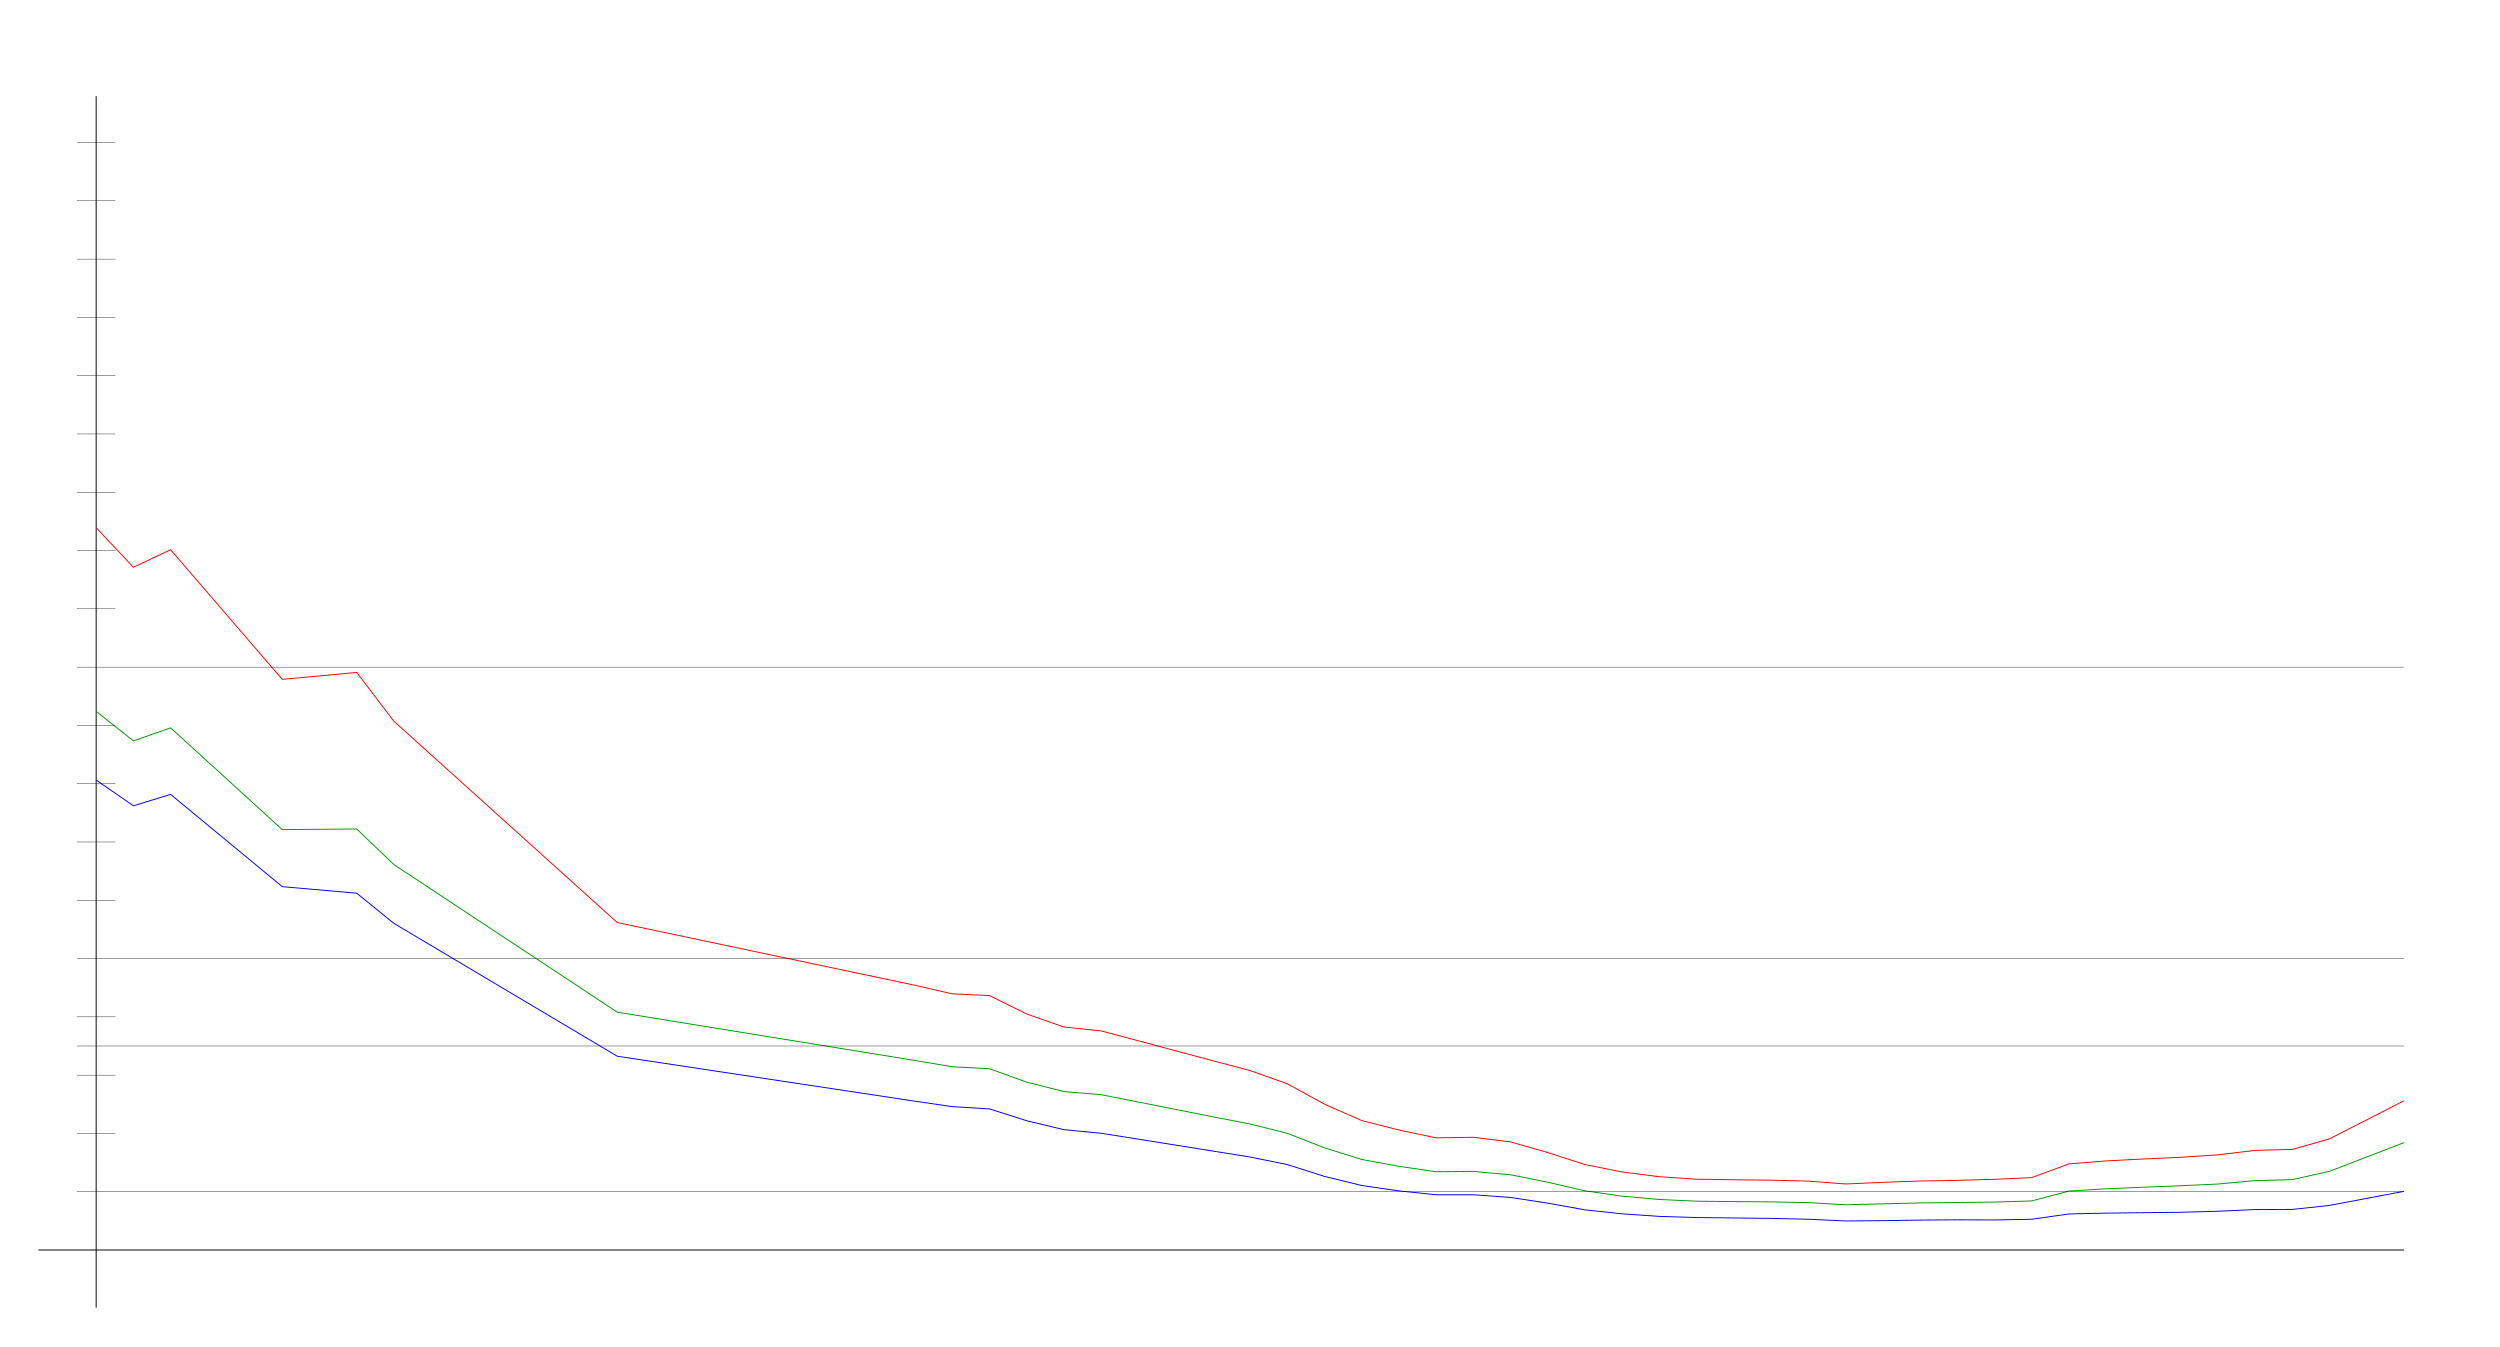
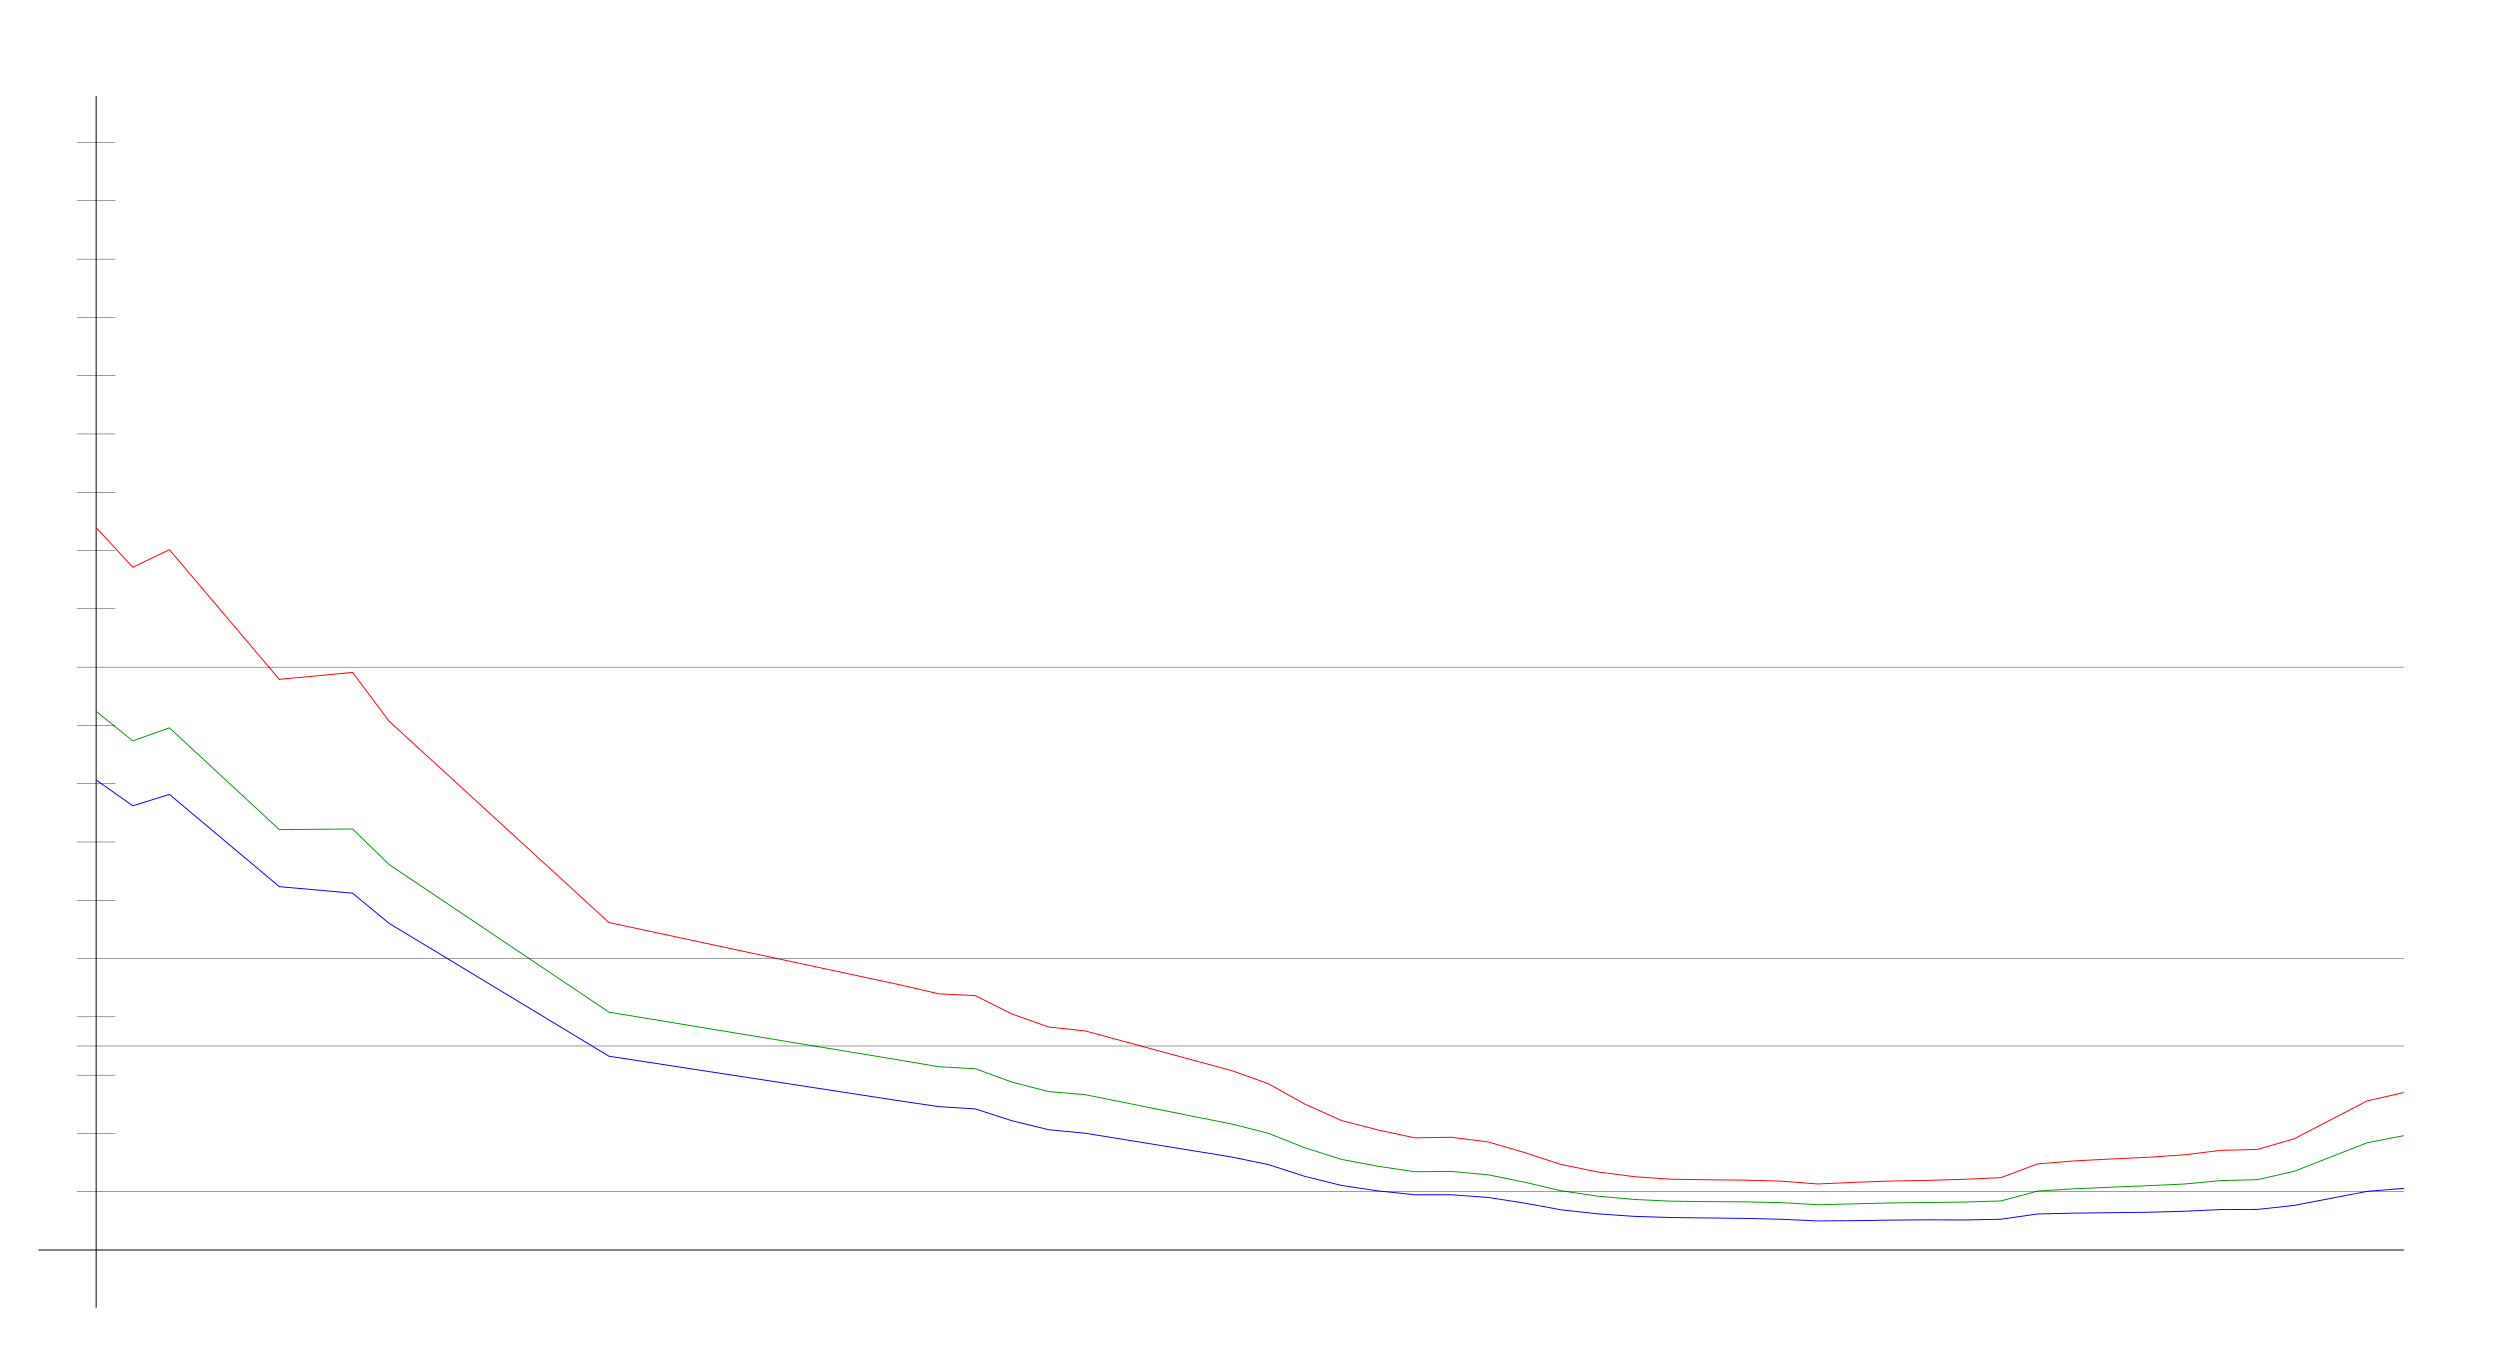
<svg xmlns="http://www.w3.org/2000/svg" width="650" height="350" version="1.1" id="sparkleline_DE-RP">
  <g id="layer1">
    <path style="fill:none;stroke:#000000;stroke-width:0.25px;" d="M 25,340 25,25" id="vertical_axis" />
    <path style="fill:none;stroke:#000000;stroke-width:0.25px;" d="M 10,325 625,325" id="horizontal_axis" />
-     <path style="fill:none;stroke:#0000ff;stroke-width:0.25px;" d="M 25.0,202.804 34.677,209.504 44.355,206.542 73.387,230.53 92.742,232.233 102.419,240.081 160.484,274.619 237.903,286.316 247.581,287.723 257.258,288.315 266.935,291.388 276.613,293.72 286.29,294.645 315.323,299.273 325.0,300.827 334.677,302.789 344.355,305.862 354.032,308.231 363.71,309.638 373.387,310.637 383.065,310.637 392.742,311.34 402.419,312.821 412.097,314.561 421.774,315.597 431.452,316.264 441.129,316.56 450.806,316.671 460.484,316.782 470.161,317.004 479.839,317.448 489.516,317.374 499.194,317.226 508.871,317.152 518.548,317.189 528.226,317.004 537.903,315.634 547.581,315.412 557.258,315.301 566.935,315.19 576.613,314.931 586.29,314.487 595.968,314.45 605.645,313.413 625.0,309.749" id="cases7_100k" />
-     <path style="fill:none;stroke:#009900;stroke-width:0.25px;" d="M 25.0,184.952 34.677,192.631 44.355,189.237 73.387,215.697 92.742,215.534 102.419,224.795 160.484,263.167 237.903,275.729 247.581,277.351 257.258,277.871 266.935,281.349 276.613,283.809 286.29,284.617 315.323,290.363 325.0,292.238 334.677,294.654 344.355,298.432 354.032,301.454 363.71,303.238 373.387,304.653 383.065,304.566 392.742,305.444 402.419,307.376 412.097,309.614 421.774,311.006 431.452,311.864 441.129,312.309 450.806,312.417 460.484,312.486 470.161,312.684 479.839,313.237 489.516,312.997 499.194,312.764 508.871,312.648 518.548,312.539 528.226,312.244 537.903,309.679 547.581,309.089 557.258,308.674 566.935,308.291 576.613,307.85 586.29,306.963 595.968,306.705 605.645,304.554 625.0,297.103" id="cases7_100k_nofullvac" />
-     <path style="fill:none;stroke:#ff0000;stroke-width:0.25px;" d="M 25.0,137.181 34.677,147.479 44.355,142.927 73.387,176.629 92.742,174.828 102.419,187.532 160.484,239.864 237.903,256.177 247.581,258.399 257.258,258.854 266.935,263.638 276.613,267.02 286.29,268.036 315.323,275.789 325.0,278.353 334.677,281.765 344.355,287.073 354.032,291.344 363.71,293.806 373.387,295.836 383.065,295.692 392.742,296.897 402.419,299.669 412.097,302.786 421.774,304.721 431.452,305.946 441.129,306.592 450.806,306.738 460.484,306.842 470.161,307.091 479.839,307.832 489.516,307.409 499.194,307.067 508.871,306.897 518.548,306.621 528.226,306.185 537.903,302.606 547.581,301.84 557.258,301.34 566.935,300.899 576.613,300.263 586.29,299.092 595.968,298.856 605.645,296.107 625.0,286.228" id="cases7_100k_novac" />
+     <path style="fill:none;stroke:#0000ff;stroke-width:0.25px;" d="M 25.0,202.804 34.524,209.504 44.048,206.542 72.619,230.53 91.667,232.233 101.19,240.081 158.333,274.619 234.524,286.316 244.048,287.723 253.571,288.315 263.095,291.388 272.619,293.72 282.143,294.645 310.714,299.273 320.238,300.827 329.762,302.789 339.286,305.862 348.81,308.231 358.333,309.638 367.857,310.637 377.381,310.637 386.905,311.34 396.429,312.821 405.952,314.561 415.476,315.597 425.0,316.264 434.524,316.56 444.048,316.671 453.571,316.782 463.095,317.004 472.619,317.448 482.143,317.374 491.667,317.226 501.19,317.152 510.714,317.189 520.238,317.004 529.762,315.634 539.286,315.412 548.81,315.301 558.333,315.19 567.857,314.931 577.381,314.487 586.905,314.45 596.429,313.413 615.476,309.749 625.0,308.971" id="cases7_100k" />
+     <path style="fill:none;stroke:#009900;stroke-width:0.25px;" d="M 25.0,184.952 34.524,192.631 44.048,189.237 72.619,215.697 91.667,215.534 101.19,224.795 158.333,263.167 234.524,275.729 244.048,277.351 253.571,277.871 263.095,281.349 272.619,283.809 282.143,284.617 310.714,290.363 320.238,292.238 329.762,294.654 339.286,298.432 348.81,301.454 358.333,303.238 367.857,304.653 377.381,304.566 386.905,305.444 396.429,307.376 405.952,309.614 415.476,311.006 425.0,311.864 434.524,312.309 444.048,312.417 453.571,312.486 463.095,312.684 472.619,313.237 482.143,312.997 491.667,312.764 501.19,312.648 510.714,312.539 520.238,312.244 529.762,309.679 539.286,309.089 548.81,308.674 558.333,308.291 567.857,307.85 577.381,306.963 586.905,306.705 596.429,304.554 615.476,297.103 625.0,295.269" id="cases7_100k_nofullvac" />
+     <path style="fill:none;stroke:#ff0000;stroke-width:0.25px;" d="M 25.0,137.181 34.524,147.479 44.048,142.927 72.619,176.629 91.667,174.828 101.19,187.532 158.333,239.864 234.524,256.177 244.048,258.399 253.571,258.854 263.095,263.638 272.619,267.02 282.143,268.036 310.714,275.789 320.238,278.353 329.762,281.765 339.286,287.073 348.81,291.344 358.333,293.806 367.857,295.836 377.381,295.692 386.905,296.897 396.429,299.669 405.952,302.786 415.476,304.721 425.0,305.946 434.524,306.592 444.048,306.738 453.571,306.842 463.095,307.091 472.619,307.832 482.143,307.409 491.667,307.067 501.19,306.897 510.714,306.621 520.238,306.185 529.762,302.606 539.286,301.84 548.81,301.34 558.333,300.899 567.857,300.263 577.381,299.092 586.905,298.856 596.429,296.107 615.476,286.228 625.0,284.054" id="cases7_100k_novac" />
    <path style="fill:none;stroke:#000000;stroke-width:0.1px;" d="M 20,309.845 625,309.845" id="yaxis_10" />
    <path style="fill:none;stroke:#000000;stroke-width:0.1px;" d="M 20,294.69 30,294.69" id="yaxis_20" />
    <path style="fill:none;stroke:#000000;stroke-width:0.1px;" d="M 20,279.536 30,279.536" id="yaxis_30" />
    <path style="fill:none;stroke:#000000;stroke-width:0.1px;" d="M 20,271.958 625,271.958" id="yaxis_35" />
    <path style="fill:none;stroke:#000000;stroke-width:0.1px;" d="M 20,264.381 30,264.381" id="yaxis_40" />
    <path style="fill:none;stroke:#000000;stroke-width:0.1px;" d="M 20,249.226 625,249.226" id="yaxis_50" />
    <path style="fill:none;stroke:#000000;stroke-width:0.1px;" d="M 20,234.071 30,234.071" id="yaxis_60" />
    <path style="fill:none;stroke:#000000;stroke-width:0.1px;" d="M 20,218.916 30,218.916" id="yaxis_70" />
    <path style="fill:none;stroke:#000000;stroke-width:0.1px;" d="M 20,203.762 30,203.762" id="yaxis_80" />
    <path style="fill:none;stroke:#000000;stroke-width:0.1px;" d="M 20,188.607 30,188.607" id="yaxis_90" />
    <path style="fill:none;stroke:#000000;stroke-width:0.1px;" d="M 20,173.452 625,173.452" id="yaxis_100" />
    <path style="fill:none;stroke:#000000;stroke-width:0.1px;" d="M 20,158.297 30,158.297" id="yaxis_110" />
    <path style="fill:none;stroke:#000000;stroke-width:0.1px;" d="M 20,143.142 30,143.142" id="yaxis_120" />
    <path style="fill:none;stroke:#000000;stroke-width:0.1px;" d="M 20,127.988 30,127.988" id="yaxis_130" />
    <path style="fill:none;stroke:#000000;stroke-width:0.1px;" d="M 20,112.833 30,112.833" id="yaxis_140" />
    <path style="fill:none;stroke:#000000;stroke-width:0.1px;" d="M 20,97.678 30,97.678" id="yaxis_150" />
    <path style="fill:none;stroke:#000000;stroke-width:0.1px;" d="M 20,82.523 30,82.523" id="yaxis_160" />
    <path style="fill:none;stroke:#000000;stroke-width:0.1px;" d="M 20,67.368 30,67.368" id="yaxis_170" />
    <path style="fill:none;stroke:#000000;stroke-width:0.1px;" d="M 20,52.214 30,52.214" id="yaxis_180" />
    <path style="fill:none;stroke:#000000;stroke-width:0.1px;" d="M 20,37.059 30,37.059" id="yaxis_190" />
  </g>
</svg>
